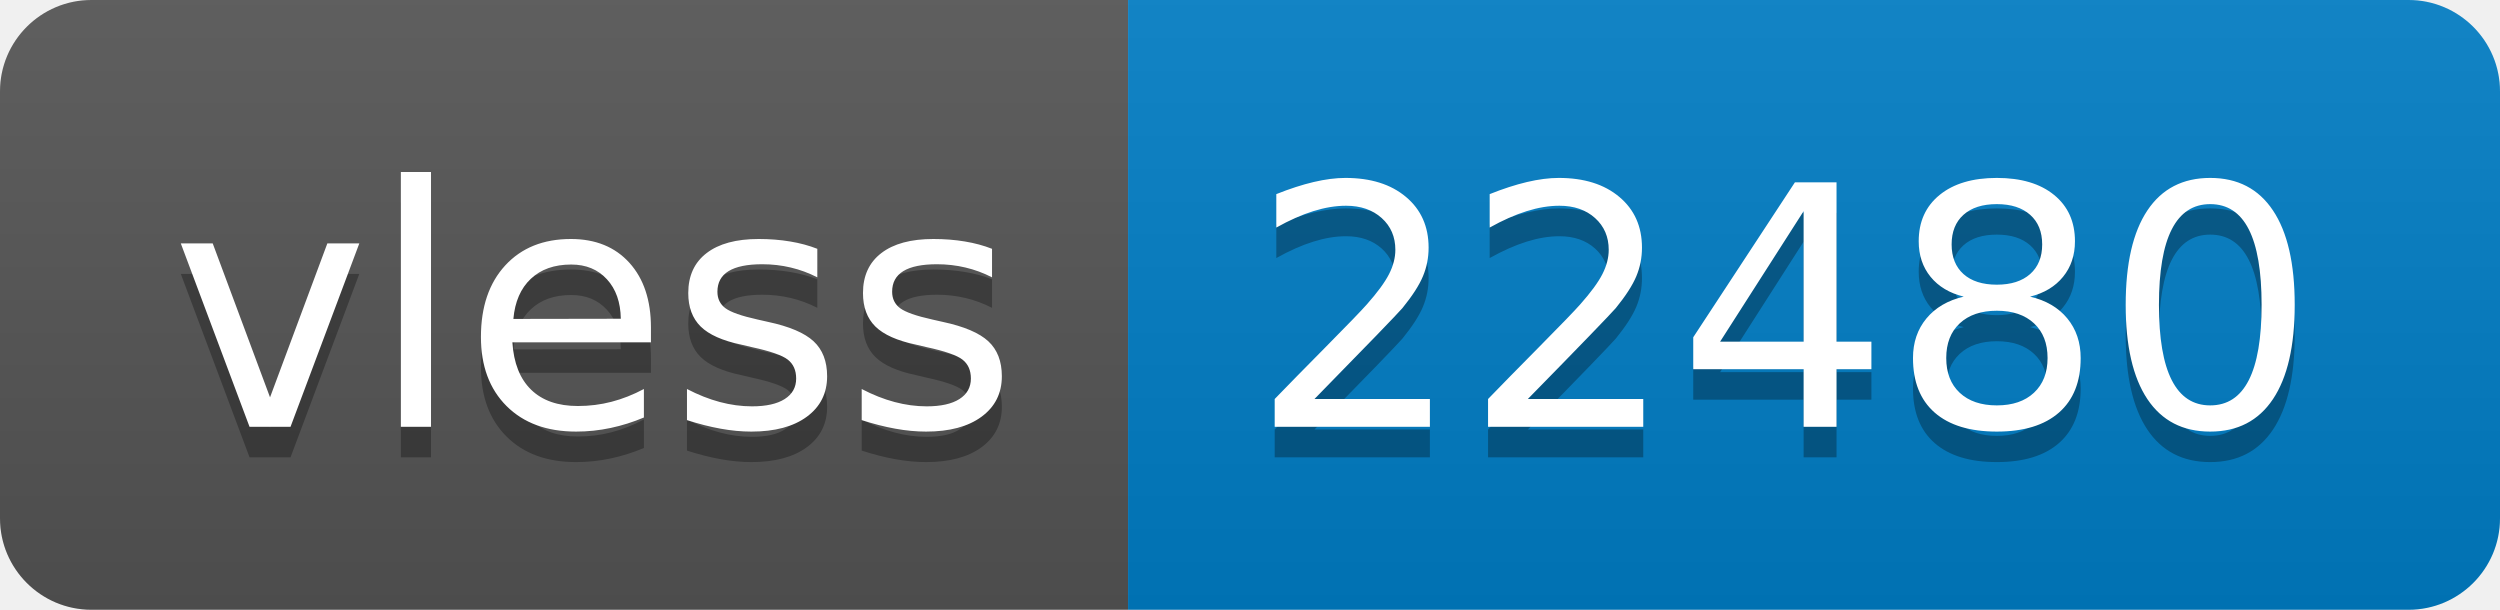
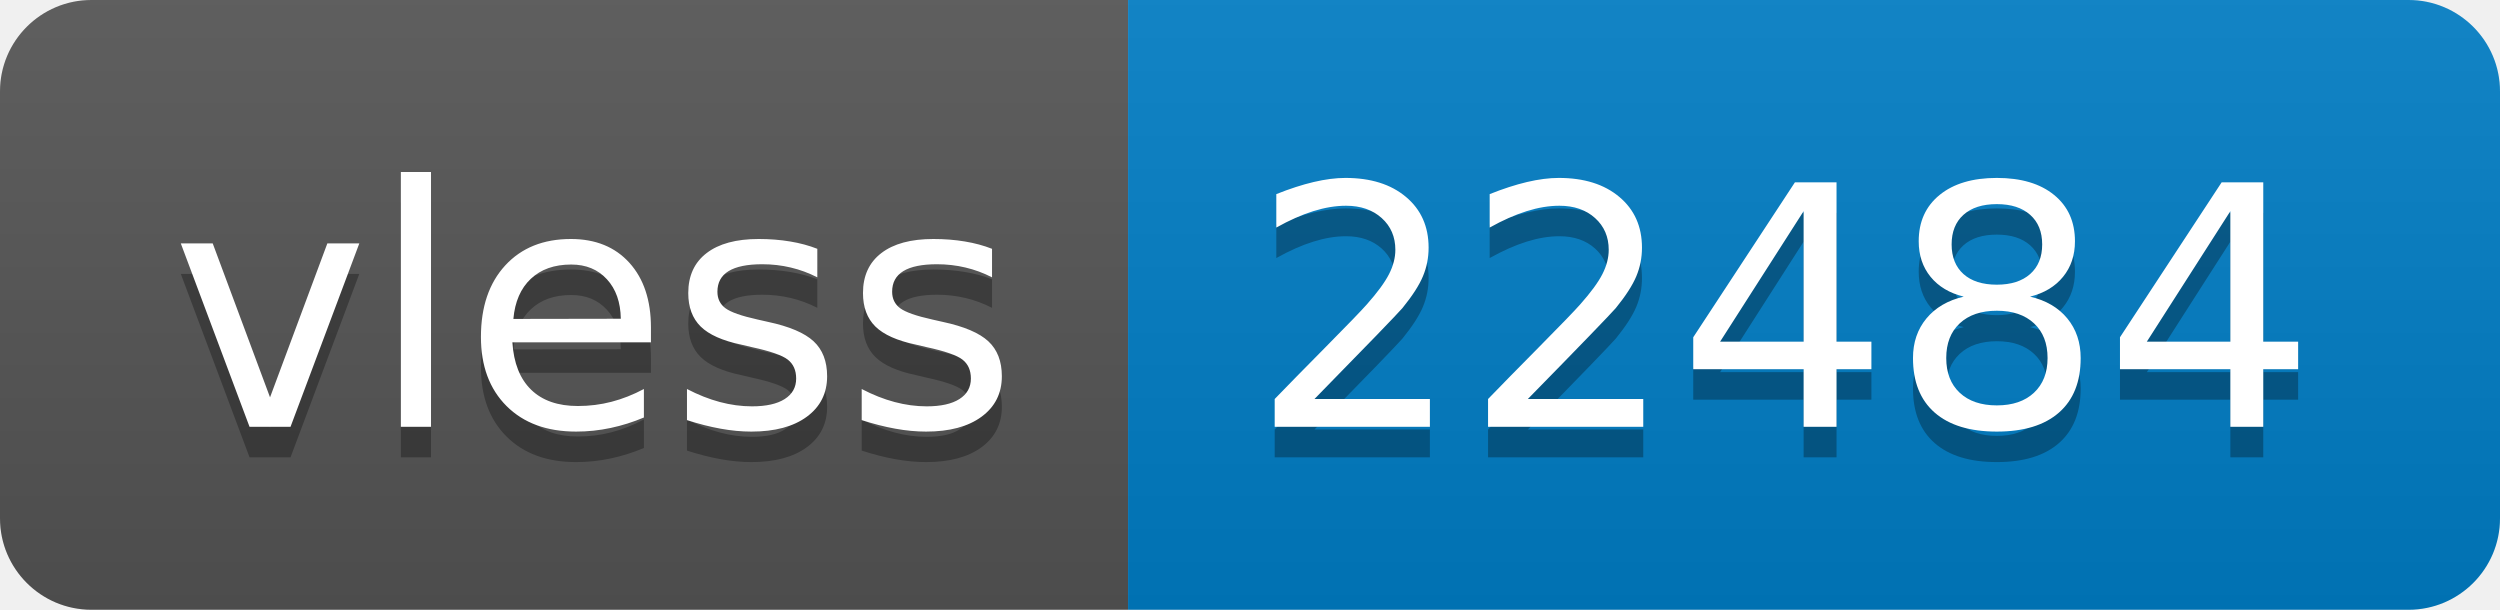
- <svg xmlns="http://www.w3.org/2000/svg" width="82" height="20" role="img" aria-label="vless: 22480">
+ <svg xmlns="http://www.w3.org/2000/svg" width="82" height="20" role="img" aria-label="vless: 22484">
  <linearGradient id="s" x2="0" y2="100%">
    <stop offset="0" stop-color="#bbb" stop-opacity=".1" />
    <stop offset="1" stop-opacity=".1" />
  </linearGradient>
  <clipPath id="r">
    <rect width="82" height="20" rx="3" fill="#fff" />
  </clipPath>
  <g clip-path="url(#r)">
    <rect width="37" height="20" fill="#555" />
    <rect x="37" width="45" height="20" fill="#007ec6" />
    <rect width="82" height="20" fill="url(#s)" />
  </g>
  <g fill="#fff" text-anchor="middle" font-family="Verdana,Geneva,DejaVu Sans,sans-serif" text-rendering="geometricPrecision" font-size="110">
    <text aria-hidden="true" x="195" y="150" fill="#010101" fill-opacity=".3" transform="scale(.1)" textLength="270">vless</text>
    <text x="195" y="140" transform="scale(.1)" fill="#fff" textLength="270">vless</text>
-     <text aria-hidden="true" x="585" y="150" fill="#010101" fill-opacity=".3" transform="scale(.1)" textLength="350">22480</text>
-     <text x="585" y="140" transform="scale(.1)" fill="#fff" textLength="350">22480</text>
+     <text aria-hidden="true" x="585" y="150" fill="#010101" fill-opacity=".3" transform="scale(.1)" textLength="350">22484</text>
+     <text x="585" y="140" transform="scale(.1)" fill="#fff" textLength="350">22484</text>
  </g>
</svg>
